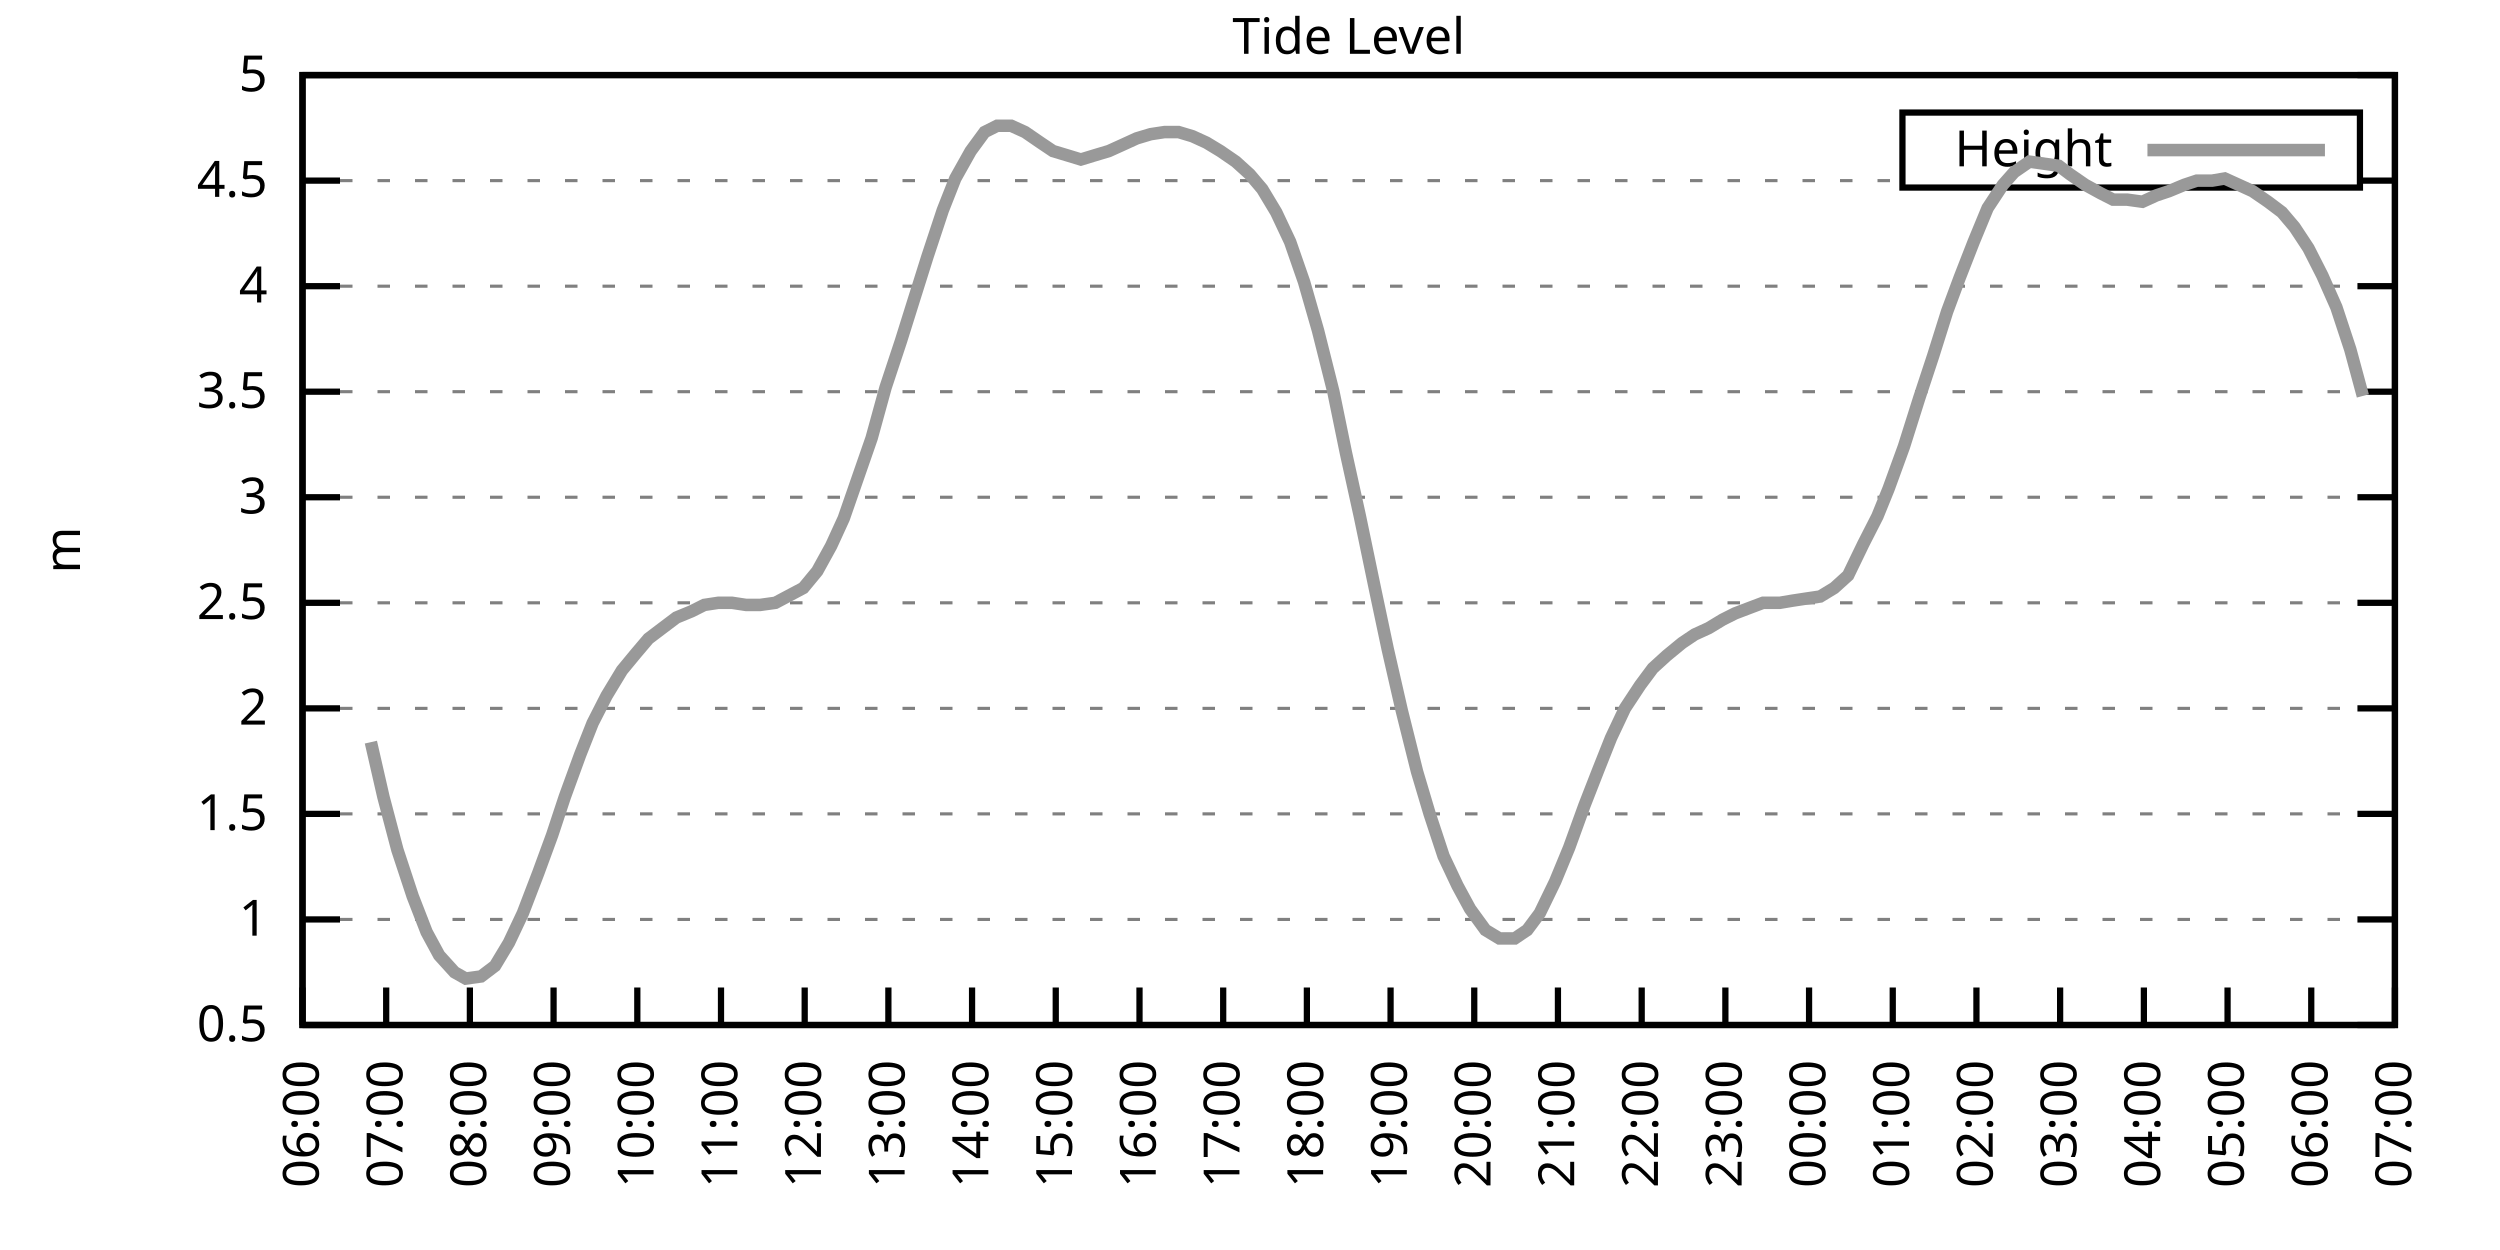
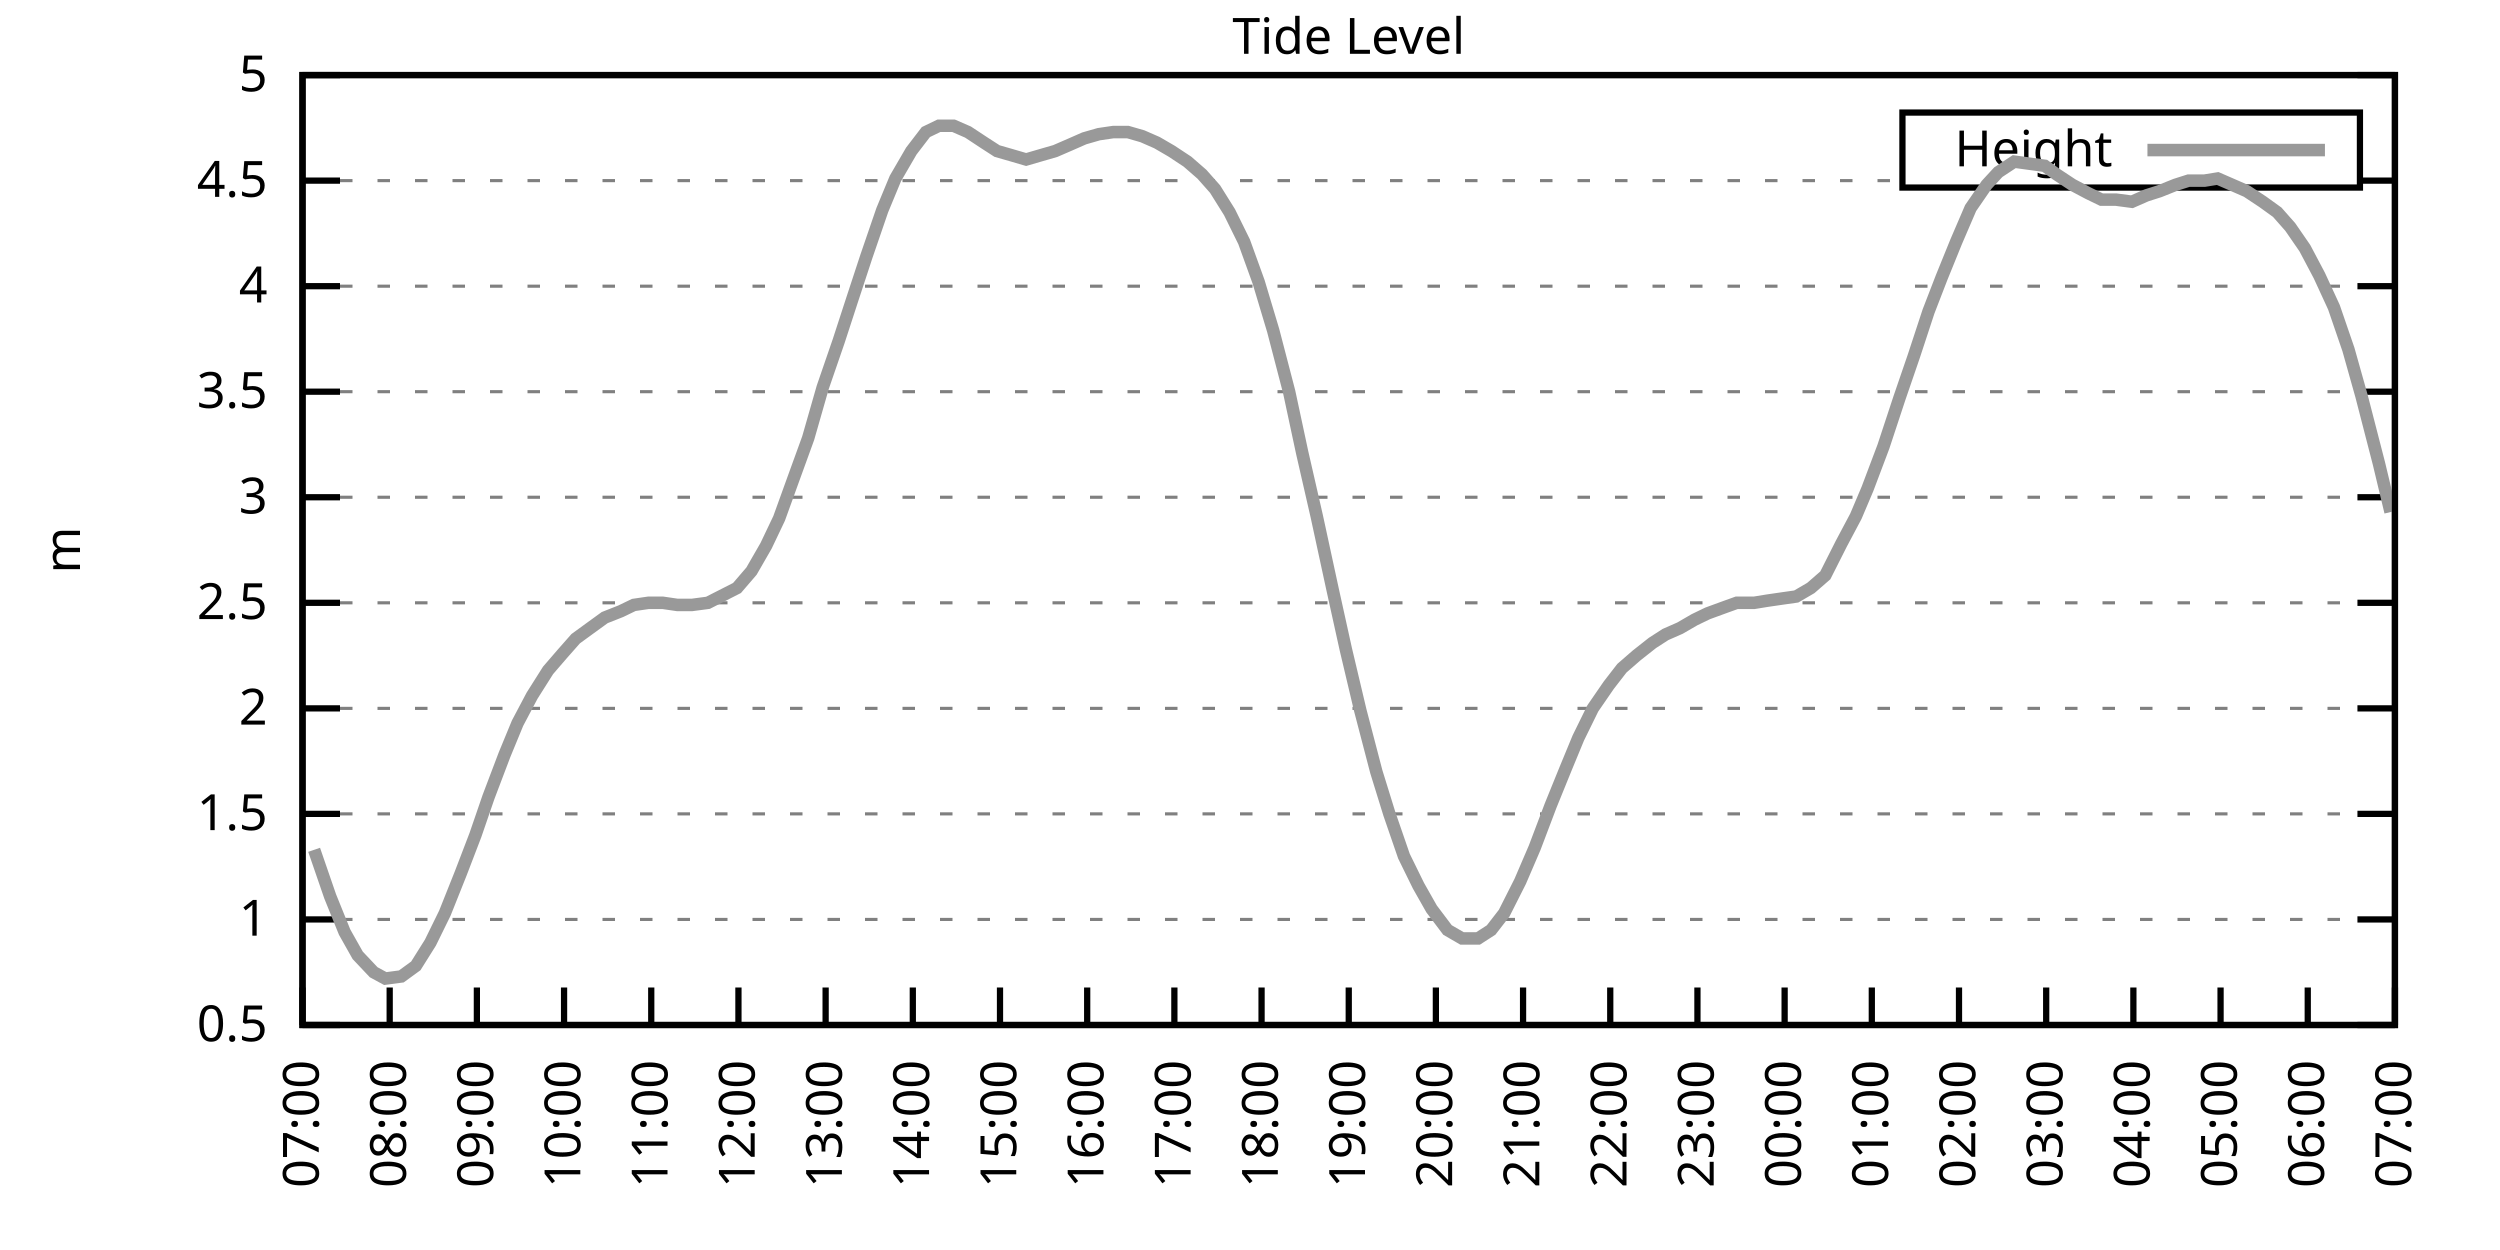
<svg xmlns="http://www.w3.org/2000/svg" xmlns:xlink="http://www.w3.org/1999/xlink" width="400" height="200" viewBox="0 0 400 200">
  <g id="gnuplot_canvas">
    <rect x="0" y="0" width="400" height="200" fill="none" />
    <defs>
      <circle id="gpDot" r="0.5" stroke-width="0.5" stroke="currentColor" />
      <path id="gpPt0" stroke-width="0.333" stroke="currentColor" d="M-1,0 h2 M0,-1 v2" />
      <path id="gpPt1" stroke-width="0.333" stroke="currentColor" d="M-1,-1 L1,1 M1,-1 L-1,1" />
      <path id="gpPt2" stroke-width="0.333" stroke="currentColor" d="M-1,0 L1,0 M0,-1 L0,1 M-1,-1 L1,1 M-1,1 L1,-1" />
      <rect id="gpPt3" stroke-width="0.333" stroke="currentColor" x="-1" y="-1" width="2" height="2" />
      <rect id="gpPt4" stroke-width="0.333" stroke="currentColor" fill="currentColor" x="-1" y="-1" width="2" height="2" />
      <circle id="gpPt5" stroke-width="0.333" stroke="currentColor" cx="0" cy="0" r="1" />
      <use xlink:href="#gpPt5" id="gpPt6" fill="currentColor" stroke="none" />
      <path id="gpPt7" stroke-width="0.333" stroke="currentColor" d="M0,-1.33 L-1.33,0.67 L1.33,0.67 z" />
      <use xlink:href="#gpPt7" id="gpPt8" fill="currentColor" stroke="none" />
      <use xlink:href="#gpPt7" id="gpPt9" stroke="currentColor" transform="rotate(180)" />
      <use xlink:href="#gpPt9" id="gpPt10" fill="currentColor" stroke="none" />
      <use xlink:href="#gpPt3" id="gpPt11" stroke="currentColor" transform="rotate(45)" />
      <use xlink:href="#gpPt11" id="gpPt12" fill="currentColor" stroke="none" />
      <path id="gpPt13" stroke-width="0.333" stroke="currentColor" d="M0,1.330 L1.265,0.411 L0.782,-1.067 L-0.782,-1.076 L-1.265,0.411 z" />
      <use xlink:href="#gpPt13" id="gpPt14" fill="currentColor" stroke="none" />
      <filter id="textbox" filterUnits="objectBoundingBox" x="0" y="0" height="1" width="1">
        <feFlood flood-color="white" flood-opacity="1" result="bgnd" />
        <feComposite in="SourceGraphic" in2="bgnd" operator="atop" />
      </filter>
      <filter id="greybox" filterUnits="objectBoundingBox" x="0" y="0" height="1" width="1">
        <feFlood flood-color="lightgrey" flood-opacity="1" result="grey" />
        <feComposite in="SourceGraphic" in2="grey" operator="atop" />
      </filter>
    </defs>
    <g fill="none" color="white" stroke="currentColor" stroke-width="1.00" stroke-linecap="butt" stroke-linejoin="miter">
</g>
    <g fill="none" color="black" stroke="currentColor" stroke-width="1.00" stroke-linecap="butt" stroke-linejoin="miter">
      <g stroke="none" shape-rendering="crispEdges">
        <polygon fill="rgb(255, 255, 255)" points="48.40,164.00 383.18,164.00 383.18,12.02 48.40,12.02 " />
      </g>
    </g>
    <g fill="none" color="black" stroke="currentColor" stroke-width="1.00" stroke-linecap="butt" stroke-linejoin="miter">
</g>
    <g fill="none" color="black" stroke="black" stroke-width="0.50" stroke-linecap="butt" stroke-linejoin="miter">
</g>
    <g fill="none" color="gray" stroke="currentColor" stroke-width="0.50" stroke-linecap="butt" stroke-linejoin="miter">
      <path stroke="gray" stroke-dasharray="2,4" class="gridline" d="M48.40,164.00 L383.19,164.00  " />
    </g>
    <g fill="none" color="gray" stroke="gray" stroke-width="1.00" stroke-linecap="butt" stroke-linejoin="miter">
</g>
    <g fill="none" color="black" stroke="currentColor" stroke-width="1.00" stroke-linecap="butt" stroke-linejoin="miter">
      <path stroke="black" d="M48.40,164.00 L54.40,164.00 M383.19,164.00 L377.19,164.00  " />
      <g transform="translate(42.80,166.60)" stroke="none" fill="black" font-family="Sans" font-size="8.00" text-anchor="end">
        <text>
          <tspan font-family="Sans"> 0.5</tspan>
        </text>
      </g>
    </g>
    <g fill="none" color="black" stroke="currentColor" stroke-width="1.00" stroke-linecap="butt" stroke-linejoin="miter">
</g>
    <g fill="none" color="black" stroke="black" stroke-width="0.50" stroke-linecap="butt" stroke-linejoin="miter">
</g>
    <g fill="none" color="gray" stroke="currentColor" stroke-width="0.50" stroke-linecap="butt" stroke-linejoin="miter">
      <path stroke="gray" stroke-dasharray="2,4" class="gridline" d="M48.40,147.11 L383.19,147.11  " />
    </g>
    <g fill="none" color="gray" stroke="gray" stroke-width="1.00" stroke-linecap="butt" stroke-linejoin="miter">
</g>
    <g fill="none" color="black" stroke="currentColor" stroke-width="1.00" stroke-linecap="butt" stroke-linejoin="miter">
      <path stroke="black" d="M48.40,147.11 L54.40,147.11 M383.19,147.11 L377.19,147.11  " />
      <g transform="translate(42.80,149.71)" stroke="none" fill="black" font-family="Sans" font-size="8.00" text-anchor="end">
        <text>
          <tspan font-family="Sans"> 1</tspan>
        </text>
      </g>
    </g>
    <g fill="none" color="black" stroke="currentColor" stroke-width="1.00" stroke-linecap="butt" stroke-linejoin="miter">
</g>
    <g fill="none" color="black" stroke="black" stroke-width="0.50" stroke-linecap="butt" stroke-linejoin="miter">
</g>
    <g fill="none" color="gray" stroke="currentColor" stroke-width="0.50" stroke-linecap="butt" stroke-linejoin="miter">
      <path stroke="gray" stroke-dasharray="2,4" class="gridline" d="M48.40,130.22 L383.19,130.22  " />
    </g>
    <g fill="none" color="gray" stroke="gray" stroke-width="1.00" stroke-linecap="butt" stroke-linejoin="miter">
</g>
    <g fill="none" color="black" stroke="currentColor" stroke-width="1.00" stroke-linecap="butt" stroke-linejoin="miter">
      <path stroke="black" d="M48.40,130.22 L54.40,130.22 M383.19,130.22 L377.19,130.22  " />
      <g transform="translate(42.80,132.82)" stroke="none" fill="black" font-family="Sans" font-size="8.00" text-anchor="end">
        <text>
          <tspan font-family="Sans"> 1.5</tspan>
        </text>
      </g>
    </g>
    <g fill="none" color="black" stroke="currentColor" stroke-width="1.00" stroke-linecap="butt" stroke-linejoin="miter">
</g>
    <g fill="none" color="black" stroke="black" stroke-width="0.50" stroke-linecap="butt" stroke-linejoin="miter">
</g>
    <g fill="none" color="gray" stroke="currentColor" stroke-width="0.50" stroke-linecap="butt" stroke-linejoin="miter">
      <path stroke="gray" stroke-dasharray="2,4" class="gridline" d="M48.40,113.34 L383.19,113.34  " />
    </g>
    <g fill="none" color="gray" stroke="gray" stroke-width="1.00" stroke-linecap="butt" stroke-linejoin="miter">
</g>
    <g fill="none" color="black" stroke="currentColor" stroke-width="1.00" stroke-linecap="butt" stroke-linejoin="miter">
      <path stroke="black" d="M48.40,113.34 L54.40,113.34 M383.19,113.34 L377.19,113.34  " />
      <g transform="translate(42.80,115.94)" stroke="none" fill="black" font-family="Sans" font-size="8.00" text-anchor="end">
        <text>
          <tspan font-family="Sans"> 2</tspan>
        </text>
      </g>
    </g>
    <g fill="none" color="black" stroke="currentColor" stroke-width="1.00" stroke-linecap="butt" stroke-linejoin="miter">
</g>
    <g fill="none" color="black" stroke="black" stroke-width="0.50" stroke-linecap="butt" stroke-linejoin="miter">
</g>
    <g fill="none" color="gray" stroke="currentColor" stroke-width="0.50" stroke-linecap="butt" stroke-linejoin="miter">
      <path stroke="gray" stroke-dasharray="2,4" class="gridline" d="M48.40,96.45 L383.19,96.45  " />
    </g>
    <g fill="none" color="gray" stroke="gray" stroke-width="1.00" stroke-linecap="butt" stroke-linejoin="miter">
</g>
    <g fill="none" color="black" stroke="currentColor" stroke-width="1.00" stroke-linecap="butt" stroke-linejoin="miter">
      <path stroke="black" d="M48.40,96.45 L54.40,96.45 M383.19,96.45 L377.19,96.45  " />
      <g transform="translate(42.80,99.05)" stroke="none" fill="black" font-family="Sans" font-size="8.00" text-anchor="end">
        <text>
          <tspan font-family="Sans"> 2.5</tspan>
        </text>
      </g>
    </g>
    <g fill="none" color="black" stroke="currentColor" stroke-width="1.00" stroke-linecap="butt" stroke-linejoin="miter">
</g>
    <g fill="none" color="black" stroke="black" stroke-width="0.50" stroke-linecap="butt" stroke-linejoin="miter">
</g>
    <g fill="none" color="gray" stroke="currentColor" stroke-width="0.50" stroke-linecap="butt" stroke-linejoin="miter">
      <path stroke="gray" stroke-dasharray="2,4" class="gridline" d="M48.40,79.56 L383.19,79.56  " />
    </g>
    <g fill="none" color="gray" stroke="gray" stroke-width="1.00" stroke-linecap="butt" stroke-linejoin="miter">
</g>
    <g fill="none" color="black" stroke="currentColor" stroke-width="1.00" stroke-linecap="butt" stroke-linejoin="miter">
      <path stroke="black" d="M48.40,79.56 L54.40,79.56 M383.19,79.56 L377.19,79.56  " />
      <g transform="translate(42.80,82.16)" stroke="none" fill="black" font-family="Sans" font-size="8.00" text-anchor="end">
        <text>
          <tspan font-family="Sans"> 3</tspan>
        </text>
      </g>
    </g>
    <g fill="none" color="black" stroke="currentColor" stroke-width="1.00" stroke-linecap="butt" stroke-linejoin="miter">
</g>
    <g fill="none" color="black" stroke="black" stroke-width="0.50" stroke-linecap="butt" stroke-linejoin="miter">
</g>
    <g fill="none" color="gray" stroke="currentColor" stroke-width="0.50" stroke-linecap="butt" stroke-linejoin="miter">
      <path stroke="gray" stroke-dasharray="2,4" class="gridline" d="M48.40,62.67 L383.19,62.67  " />
    </g>
    <g fill="none" color="gray" stroke="gray" stroke-width="1.00" stroke-linecap="butt" stroke-linejoin="miter">
</g>
    <g fill="none" color="black" stroke="currentColor" stroke-width="1.00" stroke-linecap="butt" stroke-linejoin="miter">
      <path stroke="black" d="M48.40,62.67 L54.40,62.67 M383.19,62.67 L377.19,62.67  " />
      <g transform="translate(42.80,65.27)" stroke="none" fill="black" font-family="Sans" font-size="8.00" text-anchor="end">
        <text>
          <tspan font-family="Sans"> 3.5</tspan>
        </text>
      </g>
    </g>
    <g fill="none" color="black" stroke="currentColor" stroke-width="1.00" stroke-linecap="butt" stroke-linejoin="miter">
</g>
    <g fill="none" color="black" stroke="black" stroke-width="0.50" stroke-linecap="butt" stroke-linejoin="miter">
</g>
    <g fill="none" color="gray" stroke="currentColor" stroke-width="0.50" stroke-linecap="butt" stroke-linejoin="miter">
      <path stroke="gray" stroke-dasharray="2,4" class="gridline" d="M48.40,45.79 L383.19,45.79  " />
    </g>
    <g fill="none" color="gray" stroke="gray" stroke-width="1.00" stroke-linecap="butt" stroke-linejoin="miter">
</g>
    <g fill="none" color="black" stroke="currentColor" stroke-width="1.00" stroke-linecap="butt" stroke-linejoin="miter">
      <path stroke="black" d="M48.40,45.79 L54.40,45.79 M383.19,45.79 L377.19,45.79  " />
      <g transform="translate(42.80,48.39)" stroke="none" fill="black" font-family="Sans" font-size="8.00" text-anchor="end">
        <text>
          <tspan font-family="Sans"> 4</tspan>
        </text>
      </g>
    </g>
    <g fill="none" color="black" stroke="currentColor" stroke-width="1.00" stroke-linecap="butt" stroke-linejoin="miter">
</g>
    <g fill="none" color="black" stroke="black" stroke-width="0.50" stroke-linecap="butt" stroke-linejoin="miter">
</g>
    <g fill="none" color="gray" stroke="currentColor" stroke-width="0.50" stroke-linecap="butt" stroke-linejoin="miter">
      <path stroke="gray" stroke-dasharray="2,4" class="gridline" d="M48.40,28.90 L304.39,28.90 M377.59,28.90 L383.19,28.90  " />
    </g>
    <g fill="none" color="gray" stroke="gray" stroke-width="1.00" stroke-linecap="butt" stroke-linejoin="miter">
</g>
    <g fill="none" color="black" stroke="currentColor" stroke-width="1.00" stroke-linecap="butt" stroke-linejoin="miter">
      <path stroke="black" d="M48.40,28.90 L54.40,28.90 M383.19,28.90 L377.19,28.90  " />
      <g transform="translate(42.80,31.50)" stroke="none" fill="black" font-family="Sans" font-size="8.00" text-anchor="end">
        <text>
          <tspan font-family="Sans"> 4.5</tspan>
        </text>
      </g>
    </g>
    <g fill="none" color="black" stroke="currentColor" stroke-width="1.00" stroke-linecap="butt" stroke-linejoin="miter">
</g>
    <g fill="none" color="black" stroke="black" stroke-width="0.50" stroke-linecap="butt" stroke-linejoin="miter">
</g>
    <g fill="none" color="gray" stroke="currentColor" stroke-width="0.50" stroke-linecap="butt" stroke-linejoin="miter">
      <path stroke="gray" stroke-dasharray="2,4" class="gridline" d="M48.40,12.01 L383.19,12.01  " />
    </g>
    <g fill="none" color="gray" stroke="gray" stroke-width="1.00" stroke-linecap="butt" stroke-linejoin="miter">
</g>
    <g fill="none" color="black" stroke="currentColor" stroke-width="1.00" stroke-linecap="butt" stroke-linejoin="miter">
      <path stroke="black" d="M48.40,12.01 L54.40,12.01 M383.19,12.01 L377.19,12.01  " />
      <g transform="translate(42.80,14.61)" stroke="none" fill="black" font-family="Sans" font-size="8.00" text-anchor="end">
        <text>
          <tspan font-family="Sans"> 5</tspan>
        </text>
      </g>
    </g>
    <g fill="none" color="black" stroke="currentColor" stroke-width="1.00" stroke-linecap="butt" stroke-linejoin="miter">
      <path stroke="black" d="M48.40,164.00 L48.40,158.00  " />
      <g transform="translate(51.00,169.60) rotate(270.00)" stroke="none" fill="black" font-family="Sans" font-size="8.00" text-anchor="end">
        <text>
-           <tspan font-family="Sans">06:00</tspan>
-         </text>
-       </g>
-     </g>
-     <g fill="none" color="black" stroke="currentColor" stroke-width="1.00" stroke-linecap="butt" stroke-linejoin="miter">
-       <path stroke="black" d="M61.79,164.00 L61.79,158.00  " />
-       <g transform="translate(64.39,169.60) rotate(270.00)" stroke="none" fill="black" font-family="Sans" font-size="8.00" text-anchor="end">
-         <text>
          <tspan font-family="Sans">07:00</tspan>
        </text>
      </g>
    </g>
    <g fill="none" color="black" stroke="currentColor" stroke-width="1.00" stroke-linecap="butt" stroke-linejoin="miter">
-       <path stroke="black" d="M75.18,164.00 L75.18,158.00  " />
-       <g transform="translate(77.78,169.60) rotate(270.00)" stroke="none" fill="black" font-family="Sans" font-size="8.00" text-anchor="end">
+       <path stroke="black" d="M62.35,164.00 L62.35,158.00  " />
+       <g transform="translate(64.95,169.60) rotate(270.00)" stroke="none" fill="black" font-family="Sans" font-size="8.00" text-anchor="end">
        <text>
          <tspan font-family="Sans">08:00</tspan>
        </text>
      </g>
    </g>
    <g fill="none" color="black" stroke="currentColor" stroke-width="1.00" stroke-linecap="butt" stroke-linejoin="miter">
-       <path stroke="black" d="M88.57,164.00 L88.57,158.00  " />
-       <g transform="translate(91.17,169.60) rotate(270.00)" stroke="none" fill="black" font-family="Sans" font-size="8.00" text-anchor="end">
+       <path stroke="black" d="M76.30,164.00 L76.30,158.00  " />
+       <g transform="translate(78.90,169.60) rotate(270.00)" stroke="none" fill="black" font-family="Sans" font-size="8.00" text-anchor="end">
        <text>
          <tspan font-family="Sans">09:00</tspan>
        </text>
      </g>
    </g>
    <g fill="none" color="black" stroke="currentColor" stroke-width="1.00" stroke-linecap="butt" stroke-linejoin="miter">
-       <path stroke="black" d="M101.97,164.00 L101.97,158.00  " />
-       <g transform="translate(104.57,169.60) rotate(270.00)" stroke="none" fill="black" font-family="Sans" font-size="8.00" text-anchor="end">
+       <path stroke="black" d="M90.25,164.00 L90.25,158.00  " />
+       <g transform="translate(92.85,169.60) rotate(270.00)" stroke="none" fill="black" font-family="Sans" font-size="8.00" text-anchor="end">
        <text>
          <tspan font-family="Sans">10:00</tspan>
        </text>
      </g>
    </g>
    <g fill="none" color="black" stroke="currentColor" stroke-width="1.00" stroke-linecap="butt" stroke-linejoin="miter">
-       <path stroke="black" d="M115.36,164.00 L115.36,158.00  " />
-       <g transform="translate(117.96,169.60) rotate(270.00)" stroke="none" fill="black" font-family="Sans" font-size="8.00" text-anchor="end">
+       <path stroke="black" d="M104.20,164.00 L104.20,158.00  " />
+       <g transform="translate(106.80,169.60) rotate(270.00)" stroke="none" fill="black" font-family="Sans" font-size="8.00" text-anchor="end">
        <text>
          <tspan font-family="Sans">11:00</tspan>
        </text>
      </g>
    </g>
    <g fill="none" color="black" stroke="currentColor" stroke-width="1.00" stroke-linecap="butt" stroke-linejoin="miter">
-       <path stroke="black" d="M128.75,164.00 L128.75,158.00  " />
-       <g transform="translate(131.35,169.60) rotate(270.00)" stroke="none" fill="black" font-family="Sans" font-size="8.00" text-anchor="end">
+       <path stroke="black" d="M118.15,164.00 L118.15,158.00  " />
+       <g transform="translate(120.75,169.60) rotate(270.00)" stroke="none" fill="black" font-family="Sans" font-size="8.00" text-anchor="end">
        <text>
          <tspan font-family="Sans">12:00</tspan>
        </text>
      </g>
    </g>
    <g fill="none" color="black" stroke="currentColor" stroke-width="1.00" stroke-linecap="butt" stroke-linejoin="miter">
-       <path stroke="black" d="M142.14,164.00 L142.14,158.00  " />
-       <g transform="translate(144.74,169.60) rotate(270.00)" stroke="none" fill="black" font-family="Sans" font-size="8.00" text-anchor="end">
+       <path stroke="black" d="M132.10,164.00 L132.10,158.00  " />
+       <g transform="translate(134.70,169.60) rotate(270.00)" stroke="none" fill="black" font-family="Sans" font-size="8.00" text-anchor="end">
        <text>
          <tspan font-family="Sans">13:00</tspan>
        </text>
      </g>
    </g>
    <g fill="none" color="black" stroke="currentColor" stroke-width="1.00" stroke-linecap="butt" stroke-linejoin="miter">
-       <path stroke="black" d="M155.53,164.00 L155.53,158.00  " />
-       <g transform="translate(158.13,169.60) rotate(270.00)" stroke="none" fill="black" font-family="Sans" font-size="8.00" text-anchor="end">
+       <path stroke="black" d="M146.05,164.00 L146.05,158.00  " />
+       <g transform="translate(148.65,169.60) rotate(270.00)" stroke="none" fill="black" font-family="Sans" font-size="8.00" text-anchor="end">
        <text>
          <tspan font-family="Sans">14:00</tspan>
        </text>
      </g>
    </g>
    <g fill="none" color="black" stroke="currentColor" stroke-width="1.00" stroke-linecap="butt" stroke-linejoin="miter">
-       <path stroke="black" d="M168.92,164.00 L168.92,158.00  " />
-       <g transform="translate(171.52,169.60) rotate(270.00)" stroke="none" fill="black" font-family="Sans" font-size="8.00" text-anchor="end">
+       <path stroke="black" d="M160.00,164.00 L160.00,158.00  " />
+       <g transform="translate(162.60,169.60) rotate(270.00)" stroke="none" fill="black" font-family="Sans" font-size="8.00" text-anchor="end">
        <text>
          <tspan font-family="Sans">15:00</tspan>
        </text>
      </g>
    </g>
    <g fill="none" color="black" stroke="currentColor" stroke-width="1.00" stroke-linecap="butt" stroke-linejoin="miter">
-       <path stroke="black" d="M182.32,164.00 L182.32,158.00  " />
-       <g transform="translate(184.92,169.60) rotate(270.00)" stroke="none" fill="black" font-family="Sans" font-size="8.00" text-anchor="end">
+       <path stroke="black" d="M173.95,164.00 L173.95,158.00  " />
+       <g transform="translate(176.55,169.60) rotate(270.00)" stroke="none" fill="black" font-family="Sans" font-size="8.00" text-anchor="end">
        <text>
          <tspan font-family="Sans">16:00</tspan>
        </text>
      </g>
    </g>
    <g fill="none" color="black" stroke="currentColor" stroke-width="1.00" stroke-linecap="butt" stroke-linejoin="miter">
-       <path stroke="black" d="M195.71,164.00 L195.71,158.00  " />
-       <g transform="translate(198.31,169.60) rotate(270.00)" stroke="none" fill="black" font-family="Sans" font-size="8.00" text-anchor="end">
+       <path stroke="black" d="M187.90,164.00 L187.90,158.00  " />
+       <g transform="translate(190.50,169.60) rotate(270.00)" stroke="none" fill="black" font-family="Sans" font-size="8.00" text-anchor="end">
        <text>
          <tspan font-family="Sans">17:00</tspan>
        </text>
      </g>
    </g>
    <g fill="none" color="black" stroke="currentColor" stroke-width="1.00" stroke-linecap="butt" stroke-linejoin="miter">
-       <path stroke="black" d="M209.10,164.00 L209.10,158.00  " />
-       <g transform="translate(211.70,169.60) rotate(270.00)" stroke="none" fill="black" font-family="Sans" font-size="8.00" text-anchor="end">
+       <path stroke="black" d="M201.85,164.00 L201.85,158.00  " />
+       <g transform="translate(204.45,169.60) rotate(270.00)" stroke="none" fill="black" font-family="Sans" font-size="8.00" text-anchor="end">
        <text>
          <tspan font-family="Sans">18:00</tspan>
        </text>
      </g>
    </g>
    <g fill="none" color="black" stroke="currentColor" stroke-width="1.00" stroke-linecap="butt" stroke-linejoin="miter">
-       <path stroke="black" d="M222.49,164.00 L222.49,158.00  " />
-       <g transform="translate(225.09,169.60) rotate(270.00)" stroke="none" fill="black" font-family="Sans" font-size="8.00" text-anchor="end">
+       <path stroke="black" d="M215.80,164.00 L215.80,158.00  " />
+       <g transform="translate(218.40,169.60) rotate(270.00)" stroke="none" fill="black" font-family="Sans" font-size="8.00" text-anchor="end">
        <text>
          <tspan font-family="Sans">19:00</tspan>
        </text>
      </g>
    </g>
    <g fill="none" color="black" stroke="currentColor" stroke-width="1.00" stroke-linecap="butt" stroke-linejoin="miter">
-       <path stroke="black" d="M235.88,164.00 L235.88,158.00  " />
-       <g transform="translate(238.48,169.60) rotate(270.00)" stroke="none" fill="black" font-family="Sans" font-size="8.00" text-anchor="end">
+       <path stroke="black" d="M229.74,164.00 L229.74,158.00  " />
+       <g transform="translate(232.34,169.60) rotate(270.00)" stroke="none" fill="black" font-family="Sans" font-size="8.00" text-anchor="end">
        <text>
          <tspan font-family="Sans">20:00</tspan>
        </text>
      </g>
    </g>
    <g fill="none" color="black" stroke="currentColor" stroke-width="1.00" stroke-linecap="butt" stroke-linejoin="miter">
-       <path stroke="black" d="M249.27,164.00 L249.27,158.00  " />
-       <g transform="translate(251.87,169.60) rotate(270.00)" stroke="none" fill="black" font-family="Sans" font-size="8.00" text-anchor="end">
+       <path stroke="black" d="M243.69,164.00 L243.69,158.00  " />
+       <g transform="translate(246.29,169.60) rotate(270.00)" stroke="none" fill="black" font-family="Sans" font-size="8.00" text-anchor="end">
        <text>
          <tspan font-family="Sans">21:00</tspan>
        </text>
      </g>
    </g>
    <g fill="none" color="black" stroke="currentColor" stroke-width="1.00" stroke-linecap="butt" stroke-linejoin="miter">
-       <path stroke="black" d="M262.67,164.00 L262.67,158.00  " />
-       <g transform="translate(265.27,169.60) rotate(270.00)" stroke="none" fill="black" font-family="Sans" font-size="8.00" text-anchor="end">
+       <path stroke="black" d="M257.64,164.00 L257.64,158.00  " />
+       <g transform="translate(260.24,169.60) rotate(270.00)" stroke="none" fill="black" font-family="Sans" font-size="8.00" text-anchor="end">
        <text>
          <tspan font-family="Sans">22:00</tspan>
        </text>
      </g>
    </g>
    <g fill="none" color="black" stroke="currentColor" stroke-width="1.00" stroke-linecap="butt" stroke-linejoin="miter">
-       <path stroke="black" d="M276.06,164.00 L276.06,158.00  " />
-       <g transform="translate(278.66,169.60) rotate(270.00)" stroke="none" fill="black" font-family="Sans" font-size="8.00" text-anchor="end">
+       <path stroke="black" d="M271.59,164.00 L271.59,158.00  " />
+       <g transform="translate(274.19,169.60) rotate(270.00)" stroke="none" fill="black" font-family="Sans" font-size="8.00" text-anchor="end">
        <text>
          <tspan font-family="Sans">23:00</tspan>
        </text>
      </g>
    </g>
    <g fill="none" color="black" stroke="currentColor" stroke-width="1.00" stroke-linecap="butt" stroke-linejoin="miter">
-       <path stroke="black" d="M289.45,164.00 L289.45,158.00  " />
-       <g transform="translate(292.05,169.60) rotate(270.00)" stroke="none" fill="black" font-family="Sans" font-size="8.00" text-anchor="end">
+       <path stroke="black" d="M285.54,164.00 L285.54,158.00  " />
+       <g transform="translate(288.14,169.60) rotate(270.00)" stroke="none" fill="black" font-family="Sans" font-size="8.00" text-anchor="end">
        <text>
          <tspan font-family="Sans">00:00</tspan>
        </text>
      </g>
    </g>
    <g fill="none" color="black" stroke="currentColor" stroke-width="1.00" stroke-linecap="butt" stroke-linejoin="miter">
-       <path stroke="black" d="M302.84,164.00 L302.84,158.00  " />
-       <g transform="translate(305.44,169.60) rotate(270.00)" stroke="none" fill="black" font-family="Sans" font-size="8.00" text-anchor="end">
+       <path stroke="black" d="M299.49,164.00 L299.49,158.00  " />
+       <g transform="translate(302.09,169.60) rotate(270.00)" stroke="none" fill="black" font-family="Sans" font-size="8.00" text-anchor="end">
        <text>
          <tspan font-family="Sans">01:00</tspan>
        </text>
      </g>
    </g>
    <g fill="none" color="black" stroke="currentColor" stroke-width="1.00" stroke-linecap="butt" stroke-linejoin="miter">
-       <path stroke="black" d="M316.23,164.00 L316.23,158.00  " />
-       <g transform="translate(318.83,169.60) rotate(270.00)" stroke="none" fill="black" font-family="Sans" font-size="8.00" text-anchor="end">
+       <path stroke="black" d="M313.44,164.00 L313.44,158.00  " />
+       <g transform="translate(316.04,169.60) rotate(270.00)" stroke="none" fill="black" font-family="Sans" font-size="8.00" text-anchor="end">
        <text>
          <tspan font-family="Sans">02:00</tspan>
        </text>
      </g>
    </g>
    <g fill="none" color="black" stroke="currentColor" stroke-width="1.00" stroke-linecap="butt" stroke-linejoin="miter">
-       <path stroke="black" d="M329.62,164.00 L329.62,158.00  " />
-       <g transform="translate(332.22,169.60) rotate(270.00)" stroke="none" fill="black" font-family="Sans" font-size="8.00" text-anchor="end">
+       <path stroke="black" d="M327.39,164.00 L327.39,158.00  " />
+       <g transform="translate(329.99,169.60) rotate(270.00)" stroke="none" fill="black" font-family="Sans" font-size="8.00" text-anchor="end">
        <text>
          <tspan font-family="Sans">03:00</tspan>
        </text>
      </g>
    </g>
    <g fill="none" color="black" stroke="currentColor" stroke-width="1.00" stroke-linecap="butt" stroke-linejoin="miter">
-       <path stroke="black" d="M343.02,164.00 L343.02,158.00  " />
-       <g transform="translate(345.62,169.60) rotate(270.00)" stroke="none" fill="black" font-family="Sans" font-size="8.00" text-anchor="end">
+       <path stroke="black" d="M341.34,164.00 L341.34,158.00  " />
+       <g transform="translate(343.94,169.60) rotate(270.00)" stroke="none" fill="black" font-family="Sans" font-size="8.00" text-anchor="end">
        <text>
          <tspan font-family="Sans">04:00</tspan>
        </text>
      </g>
    </g>
    <g fill="none" color="black" stroke="currentColor" stroke-width="1.00" stroke-linecap="butt" stroke-linejoin="miter">
-       <path stroke="black" d="M356.41,164.00 L356.41,158.00  " />
-       <g transform="translate(359.01,169.60) rotate(270.00)" stroke="none" fill="black" font-family="Sans" font-size="8.00" text-anchor="end">
+       <path stroke="black" d="M355.29,164.00 L355.29,158.00  " />
+       <g transform="translate(357.89,169.60) rotate(270.00)" stroke="none" fill="black" font-family="Sans" font-size="8.00" text-anchor="end">
        <text>
          <tspan font-family="Sans">05:00</tspan>
        </text>
      </g>
    </g>
    <g fill="none" color="black" stroke="currentColor" stroke-width="1.00" stroke-linecap="butt" stroke-linejoin="miter">
-       <path stroke="black" d="M369.80,164.00 L369.80,158.00  " />
-       <g transform="translate(372.40,169.60) rotate(270.00)" stroke="none" fill="black" font-family="Sans" font-size="8.00" text-anchor="end">
+       <path stroke="black" d="M369.24,164.00 L369.24,158.00  " />
+       <g transform="translate(371.84,169.60) rotate(270.00)" stroke="none" fill="black" font-family="Sans" font-size="8.00" text-anchor="end">
        <text>
          <tspan font-family="Sans">06:00</tspan>
        </text>
      </g>
    </g>
    <g fill="none" color="black" stroke="currentColor" stroke-width="1.00" stroke-linecap="butt" stroke-linejoin="miter">
      <path stroke="black" d="M383.19,164.00 L383.19,158.00  " />
      <g transform="translate(385.79,169.60) rotate(270.00)" stroke="none" fill="black" font-family="Sans" font-size="8.00" text-anchor="end">
        <text>
          <tspan font-family="Sans">07:00</tspan>
        </text>
      </g>
    </g>
    <g fill="none" color="black" stroke="currentColor" stroke-width="1.00" stroke-linecap="butt" stroke-linejoin="miter">
</g>
    <g fill="none" color="black" stroke="currentColor" stroke-width="1.00" stroke-linecap="butt" stroke-linejoin="miter">
      <path stroke="black" d="M48.40,12.01 L48.40,164.00 L383.19,164.00 L383.19,12.01 L48.40,12.01 Z  " />
    </g>
    <g fill="none" color="black" stroke="currentColor" stroke-width="1.00" stroke-linecap="butt" stroke-linejoin="miter">
</g>
    <g fill="none" color="black" stroke="currentColor" stroke-width="1.00" stroke-linecap="butt" stroke-linejoin="miter">
      <path stroke="black" d="M304.39,30.01 L304.39,18.01 L377.59,18.01 L377.59,30.01 L304.39,30.01 Z  " />
    </g>
    <g id="Tide_level_plot_1">
      <g fill="none" color="white" stroke="black" stroke-width="2.00" stroke-linecap="butt" stroke-linejoin="miter">
</g>
      <g fill="none" color="black" stroke="currentColor" stroke-width="2.00" stroke-linecap="butt" stroke-linejoin="miter">
        <g transform="translate(337.99,26.61)" stroke="none" fill="black" font-family="Sans" font-size="8.00" text-anchor="end">
          <text>
            <tspan font-family="Sans">Height</tspan>
          </text>
        </g>
      </g>
      <g fill="none" color="black" stroke="currentColor" stroke-width="2.00" stroke-linecap="butt" stroke-linejoin="miter">
-         <path stroke="rgb(153, 153, 153)" d="M343.59,24.01 L371.99,24.01 M59.34,118.74 L61.35,127.52 L63.58,135.97 L66.03,143.40 L68.26,149.14 L70.27,152.85   L72.73,155.56 L74.51,156.57 L76.97,156.23 L79.20,154.54 L81.43,150.83 L83.66,146.10 L86.12,139.68 L88.35,133.60   L90.36,127.52 L92.82,120.77 L94.82,115.70 L97.06,111.31 L99.51,107.26 L101.74,104.56 L103.75,102.19 L105.98,100.50   L108.22,98.81 L110.67,97.80 L112.68,96.79 L114.91,96.45 L117.14,96.45 L119.38,96.79 L121.61,96.79 L124.06,96.45   L128.53,94.08 L130.76,91.38 L132.99,87.33 L135.00,82.94 L137.23,76.52 L139.46,70.10 L141.69,62.00 L144.15,54.57   L146.16,48.15 L148.39,41.06 L150.85,33.63 L152.85,28.56 L155.31,24.17 L157.54,21.13 L159.55,20.12 L161.78,20.12   L164.01,21.13 L166.47,22.82 L168.48,24.17 L170.71,24.84 L172.94,25.52 L175.17,24.84 L177.41,24.17 L179.64,23.16   L181.87,22.14 L184.10,21.47 L186.33,21.13 L188.57,21.13 L190.80,21.80 L193.03,22.82 L195.26,24.17 L197.72,25.86   L199.95,27.88 L201.96,30.25 L204.19,33.96 L206.42,38.69 L208.65,45.11 L210.88,52.88 L213.34,62.67 L215.35,72.47   L217.58,82.60 L220.04,94.42 L222.04,103.88 L224.28,113.67 L226.73,123.47 L228.74,130.22 L230.97,136.98 L233.20,141.71   L235.21,145.42 L237.67,148.80 L239.90,150.15 L242.36,150.15 L244.36,148.80 L246.37,146.10 L248.83,141.03 L251.06,135.63   L253.51,128.87 L255.75,123.13 L257.76,118.07 L259.99,113.34 L262.44,109.62 L264.45,106.92 L266.68,104.89 L269.14,102.87   L271.15,101.52 L273.38,100.50 L275.61,99.15 L277.62,98.14 L280.30,97.12 L282.08,96.45 L284.76,96.45 L286.77,96.11   L289.00,95.77 L291.23,95.44 L293.47,94.08 L295.70,92.06 L298.15,86.99 L300.39,82.60 L302.17,78.21 L304.63,71.45   L307.08,63.69 L309.31,56.93 L311.54,49.84 L313.55,44.43 L315.79,38.69 L318.02,33.29 L320.47,29.57 L322.26,27.55   L324.71,25.86 L329.40,26.53 L331.19,27.88 L333.64,29.57 L336.10,30.92 L338.10,31.94 L340.34,31.94 L342.79,32.28   L345.02,31.26 L347.03,30.59 L349.49,29.57 L351.50,28.90 L353.95,28.90 L355.96,28.56 L358.19,29.57 L360.42,30.59   L362.88,32.28 L365.11,33.96 L367.12,36.33 L369.35,39.71 L371.58,44.10 L373.82,49.16 L376.05,55.92 L378.06,63.35    " />
+         <path stroke="rgb(153, 153, 153)" d="M343.59,24.01 L371.99,24.01 M50.26,135.97 L52.82,143.40 L55.14,149.14 L57.23,152.85 L59.79,155.56 L61.65,156.57   L64.21,156.23 L66.53,154.54 L68.86,150.83 L71.18,146.10 L73.74,139.68 L76.07,133.60 L78.16,127.52 L80.72,120.77   L82.81,115.70 L85.13,111.31 L87.69,107.26 L90.02,104.56 L92.11,102.19 L94.43,100.50 L96.76,98.81 L99.32,97.80   L101.41,96.79 L103.73,96.45 L106.06,96.45 L108.38,96.79 L110.71,96.79 L113.27,96.45 L117.92,94.08 L120.24,91.38   L122.57,87.33 L124.66,82.94 L126.98,76.52 L129.31,70.10 L131.63,62.00 L134.19,54.57 L136.28,48.15 L138.61,41.06   L141.16,33.63 L143.26,28.56 L145.81,24.17 L148.14,21.13 L150.23,20.12 L152.56,20.12 L154.88,21.13 L157.44,22.82   L159.53,24.17 L161.86,24.84 L164.18,25.52 L166.51,24.84 L168.83,24.17 L171.16,23.16 L173.48,22.14 L175.81,21.47   L178.13,21.13 L180.46,21.13 L182.78,21.80 L185.11,22.82 L187.43,24.17 L189.99,25.86 L192.31,27.88 L194.41,30.25   L196.73,33.96 L199.06,38.69 L201.38,45.11 L203.71,52.88 L206.26,62.67 L208.36,72.47 L210.68,82.60 L213.24,94.42   L215.33,103.88 L217.65,113.67 L220.21,123.47 L222.30,130.22 L224.63,136.98 L226.95,141.71 L229.05,145.42 L231.60,148.80   L233.93,150.15 L236.49,150.15 L238.58,148.80 L240.67,146.10 L243.23,141.03 L245.55,135.63 L248.11,128.87 L250.44,123.13   L252.53,118.07 L254.85,113.34 L257.41,109.62 L259.50,106.92 L261.83,104.89 L264.39,102.87 L266.48,101.52 L268.80,100.50   L271.13,99.15 L273.22,98.14 L276.01,97.12 L277.87,96.45 L280.66,96.45 L282.75,96.11 L285.08,95.77 L287.40,95.44   L289.73,94.08 L292.05,92.06 L294.61,86.99 L296.94,82.60 L298.80,78.21 L301.35,71.45 L303.91,63.69 L306.23,56.93   L308.56,49.84 L310.65,44.43 L312.98,38.69 L315.30,33.29 L317.86,29.57 L319.72,27.55 L322.28,25.86 L327.16,26.53   L329.02,27.88 L331.58,29.57 L334.13,30.92 L336.23,31.94 L338.55,31.94 L341.11,32.28 L343.43,31.26 L345.53,30.59   L348.08,29.57 L350.18,28.90 L352.73,28.90 L354.83,28.56 L357.15,29.57 L359.48,30.59 L362.03,32.28 L364.36,33.96   L366.45,36.33 L368.78,39.71 L371.10,44.10 L373.43,49.16 L375.75,55.92 L377.84,63.35 L380.63,74.16 L382.49,81.93    " />
      </g>
    </g>
    <g fill="none" color="black" stroke="currentColor" stroke-width="2.00" stroke-linecap="butt" stroke-linejoin="miter">
</g>
    <g fill="none" color="black" stroke="black" stroke-width="1.00" stroke-linecap="butt" stroke-linejoin="miter">
</g>
    <g fill="none" color="black" stroke="currentColor" stroke-width="1.00" stroke-linecap="butt" stroke-linejoin="miter">
      <path stroke="black" d="M48.40,12.01 L48.40,164.00 L383.19,164.00 L383.19,12.01 L48.40,12.01 Z  " />
      <g transform="translate(12.80,88.01) rotate(270.00)" stroke="none" fill="black" font-family="Sans" font-size="8.00" text-anchor="middle">
        <text>
          <tspan font-family="Sans">m</tspan>
        </text>
      </g>
    </g>
    <g fill="none" color="black" stroke="currentColor" stroke-width="1.00" stroke-linecap="butt" stroke-linejoin="miter">
</g>
    <g fill="none" color="black" stroke="currentColor" stroke-width="1.00" stroke-linecap="butt" stroke-linejoin="miter">
      <g transform="translate(215.79,8.61)" stroke="none" fill="black" font-family="Sans" font-size="8.00" text-anchor="middle">
        <text>
          <tspan font-family="Sans">Tide Level</tspan>
        </text>
      </g>
    </g>
    <g fill="none" color="black" stroke="currentColor" stroke-width="1.00" stroke-linecap="butt" stroke-linejoin="miter">
</g>
  </g>
</svg>
